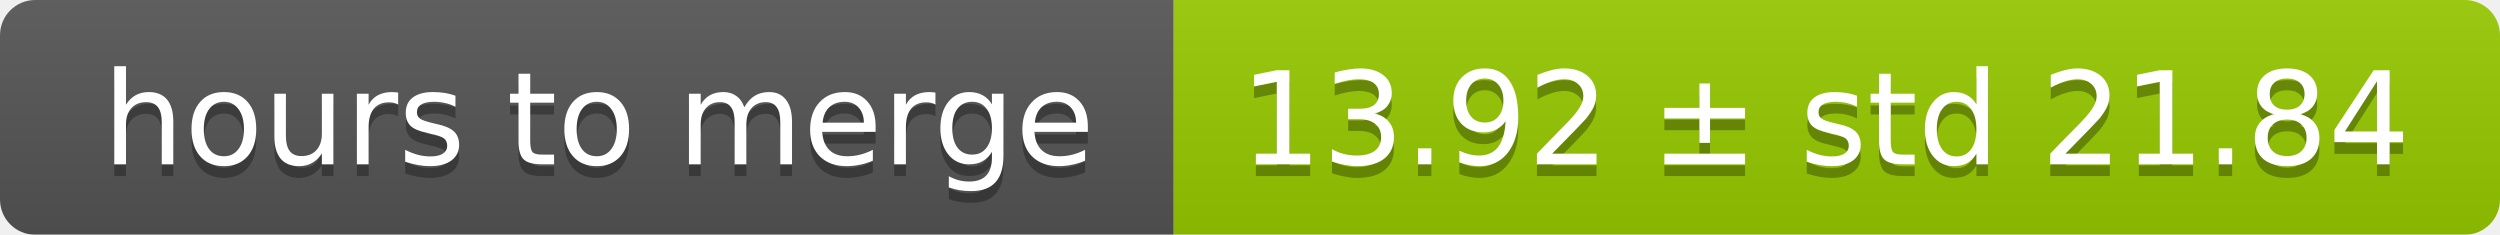
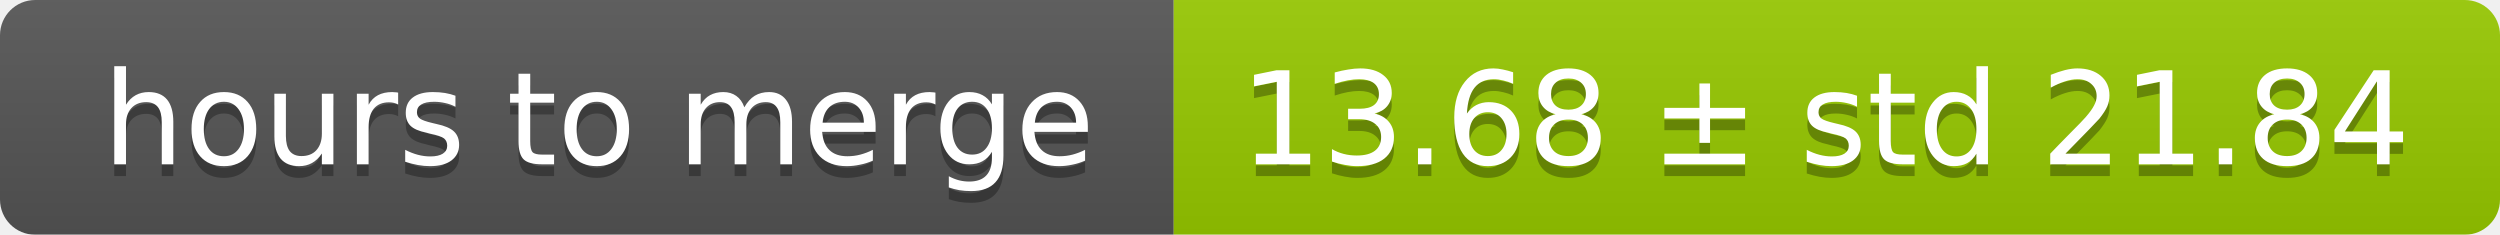
<svg xmlns="http://www.w3.org/2000/svg" width="213" height="20">
  <linearGradient id="smooth" x2="0" y2="100%">
    <stop offset="0" stop-color="#bbb" stop-opacity=".1" />
    <stop offset="1" stop-opacity=".1" />
  </linearGradient>
  <mask id="round">
    <rect width="213" height="20" rx="3" fill="#fff" />
  </mask>
  <g mask="url(#round)">
    <rect width="100" height="20" fill="#555" />
    <rect x="100" width="113" height="20" fill="#97ca00" />
    <rect width="213" height="20" fill="url(#smooth)" />
  </g>
  <g fill="#fff" text-anchor="middle" font-family="DejaVu Sans,Verdana,Geneva,sans-serif" font-size="11">
    <text x="51" y="15" fill="#010101" fill-opacity=".3">hours to merge</text>
    <text x="51" y="14">hours to merge</text>
-     <text x="155.5" y="15" fill="#010101" fill-opacity=".3">13.92 ± std 21.84</text>
-     <text x="155.5" y="14">13.92 ± std 21.84</text>
+     <text x="155.5" y="15" fill="#010101" fill-opacity=".3">13.68 ± std 21.84</text>
+     <text x="155.5" y="14">13.68 ± std 21.84</text>
  </g>
</svg>
